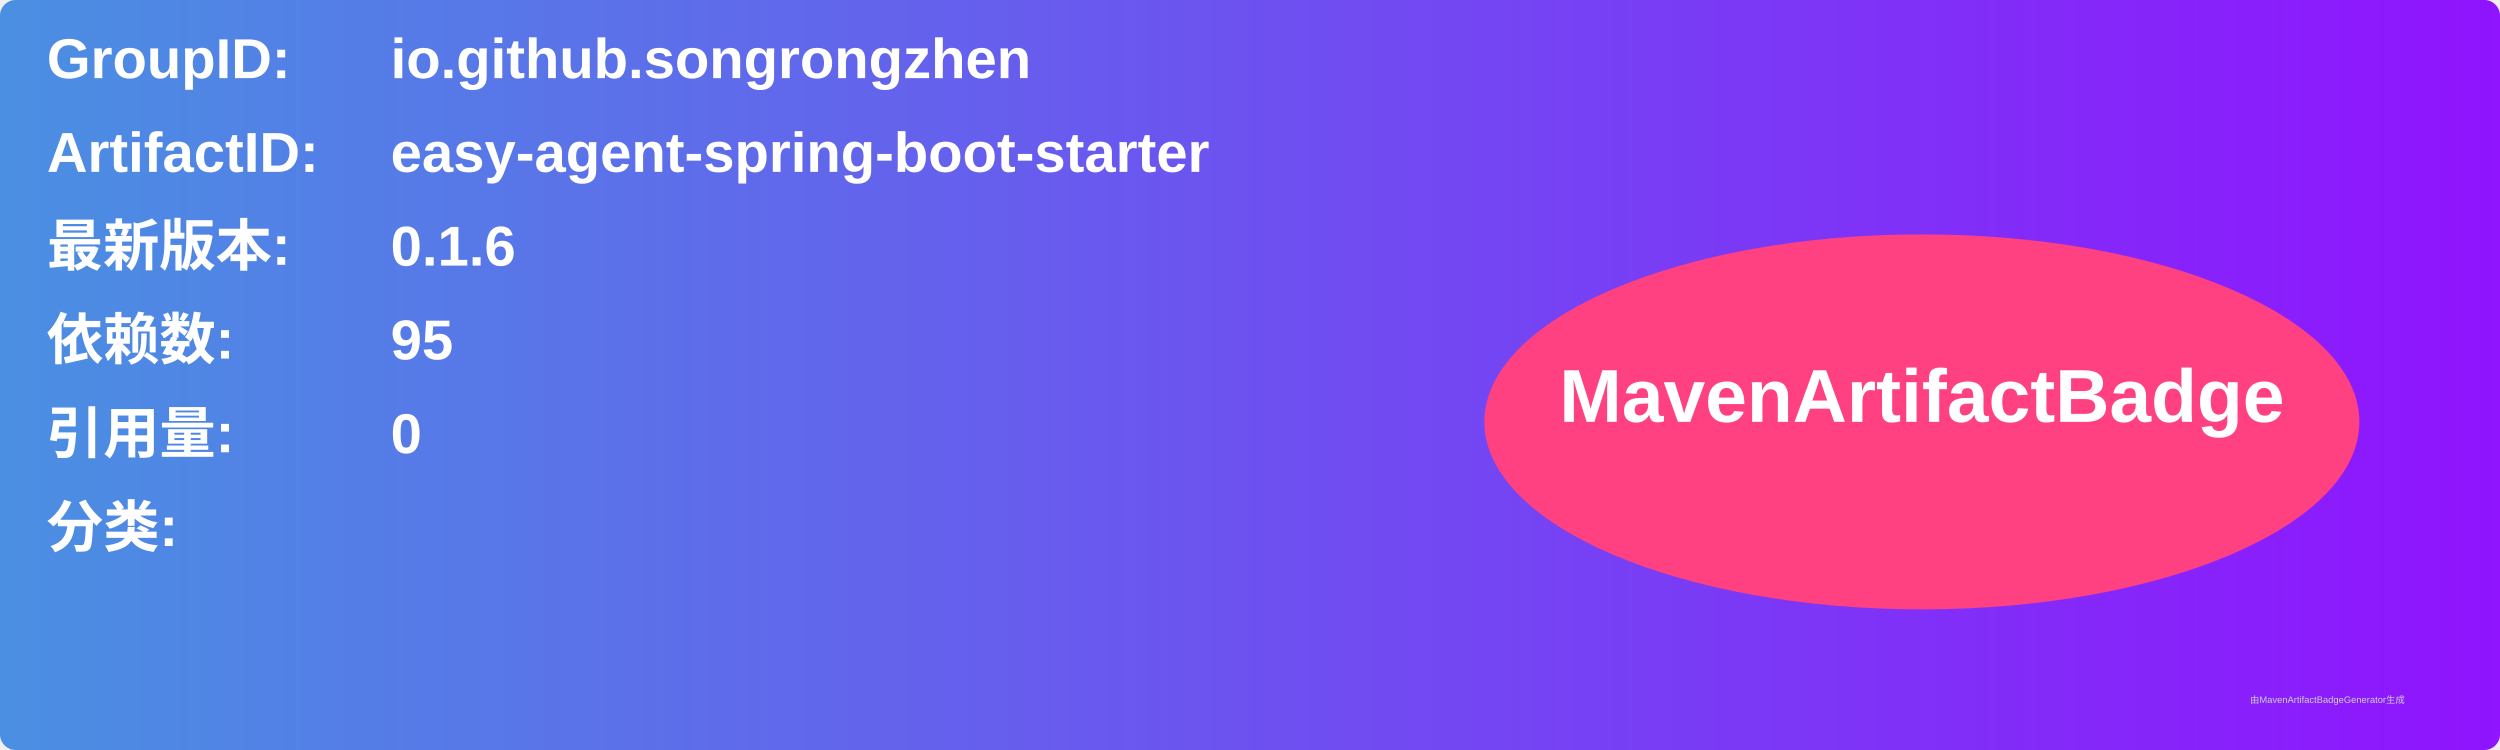
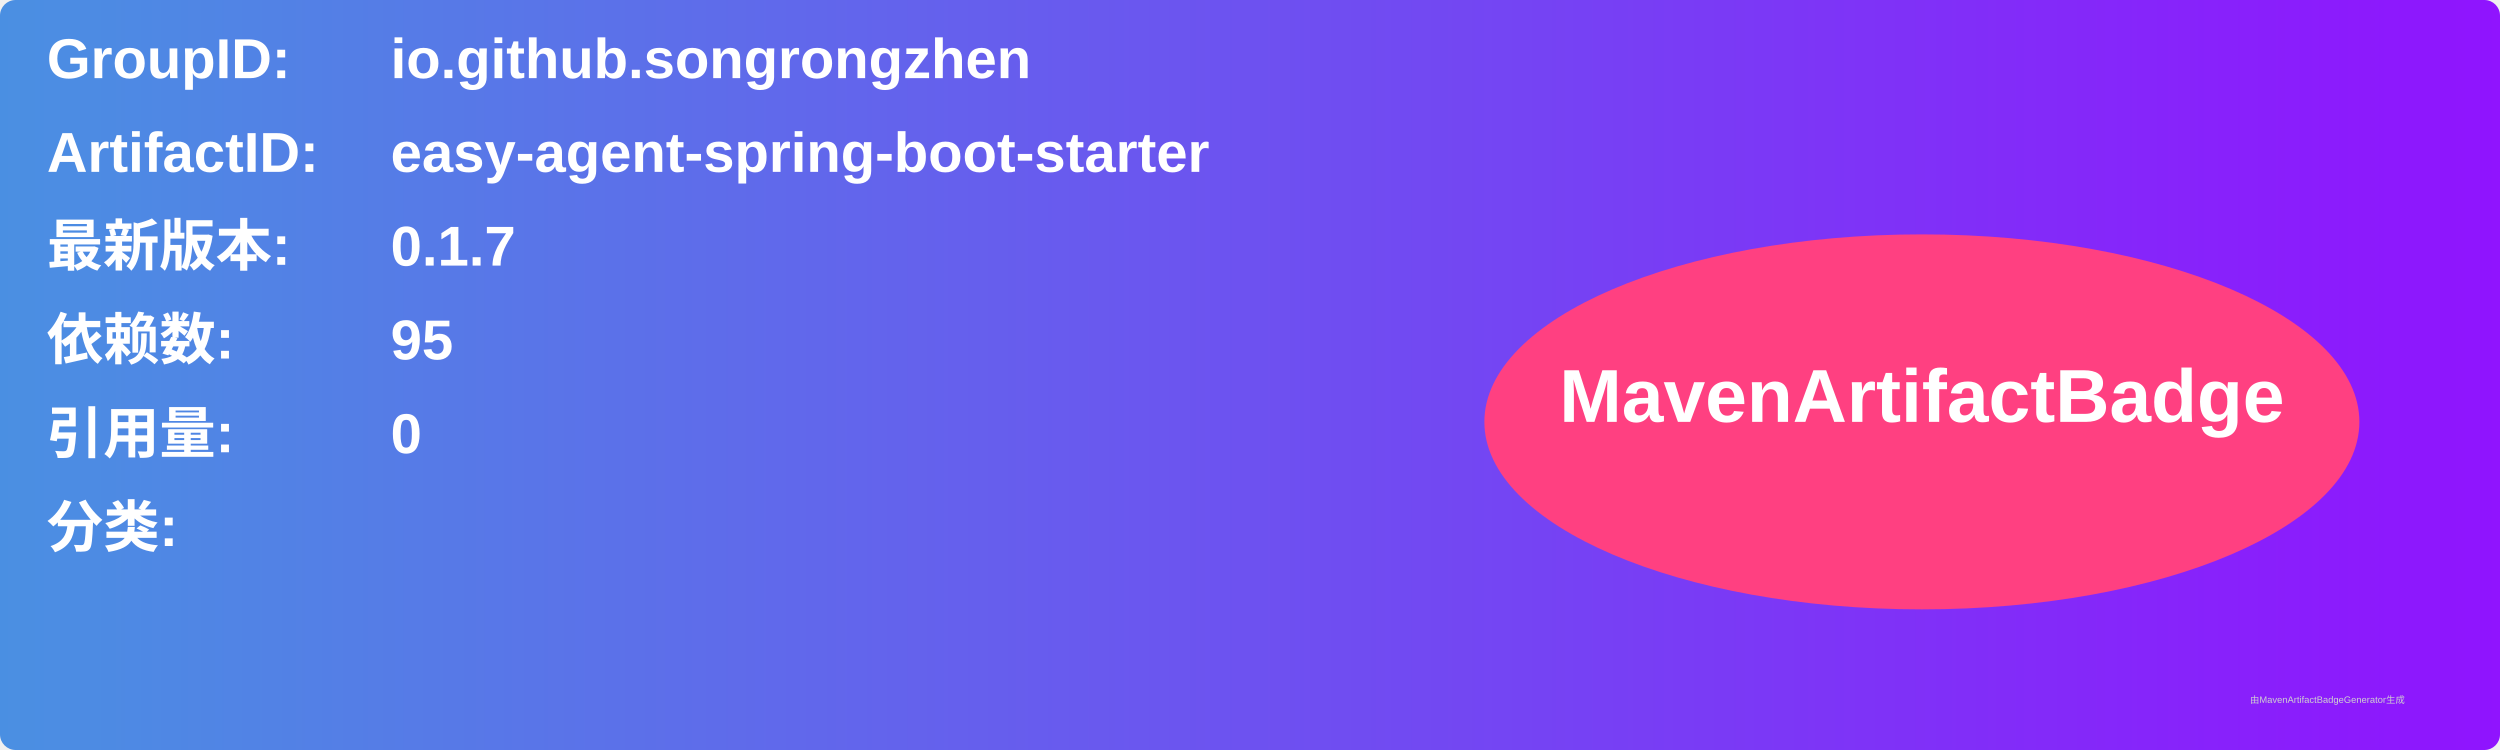
<svg xmlns="http://www.w3.org/2000/svg" width="800" height="240" viewBox="0 0 800 240">
  <linearGradient id="grad" x1="0%" y1="0%" x2="100%" y2="0%">
    <stop offset="0%" stop-color="#4a90e2" />
    <stop offset="100%" stop-color="#9013fe" />
  </linearGradient>
  <rect width="100%" height="100%" rx="5" ry="5" fill="url(#grad)" />
  <g transform="translate(15, 15)">
    <text x="0" y="10" font-family="Arial" font-size="18" fill="white" font-weight="bold" width="260">GroupID:</text>
    <text x="110" y="10" font-family="Arial" font-size="18" fill="white" font-weight="bold" width="460">io.github.songrongzhen</text>
    <text x="0" y="40" font-family="Arial" font-size="18" fill="white" font-weight="bold" width="260">ArtifactID:</text>
    <text x="110" y="40" font-family="Arial" font-size="18" fill="white" font-weight="bold" width="460">easy-agent-spring-boot-starter</text>
    <text x="0" y="70" font-family="Arial" font-size="18" fill="white" font-weight="bold">最新版本:</text>
    <text x="110" y="70" font-family="Arial" font-size="18" fill="white" font-weight="bold">
-       <tspan font-weight="bold">0.1.6</tspan>
+       <tspan font-weight="bold">0.1.7</tspan>
    </text>
    <text x="0" y="100" font-family="Arial" font-size="18" fill="white" font-weight="bold">依赖数: </text>
    <text x="110" y="100" font-family="Arial" font-size="18" fill="white">
      <tspan font-weight="bold">95</tspan>
    </text>
    <text x="0" y="130" font-family="Arial" font-size="18" fill="white" font-weight="bold">引用量: </text>
    <text x="110" y="130" font-family="Arial" font-size="18" fill="white">
      <tspan font-weight="bold">0</tspan>
    </text>
    <text x="0" y="160" font-family="Arial" font-size="18" fill="white" font-weight="bold">分类:</text>
    <text x="10" y="190" font-family="Arial" font-size="10" fill="white">
      <tspan font-weight="bold" />
    </text>
    <ellipse cx="600" cy="120" rx="140" ry="60" fill="#ff4081" />
    <text x="600" y="120" text-anchor="middle" font-family="Arial" font-size="24" fill="white" font-weight="bold">MavenArtifactBadge</text>
  </g>
  <text x="720" y="225" font-family="Arial" font-size="3" fill="#d0d0d0">由MavenArtifactBadgeGenerator生成</text>
</svg>
